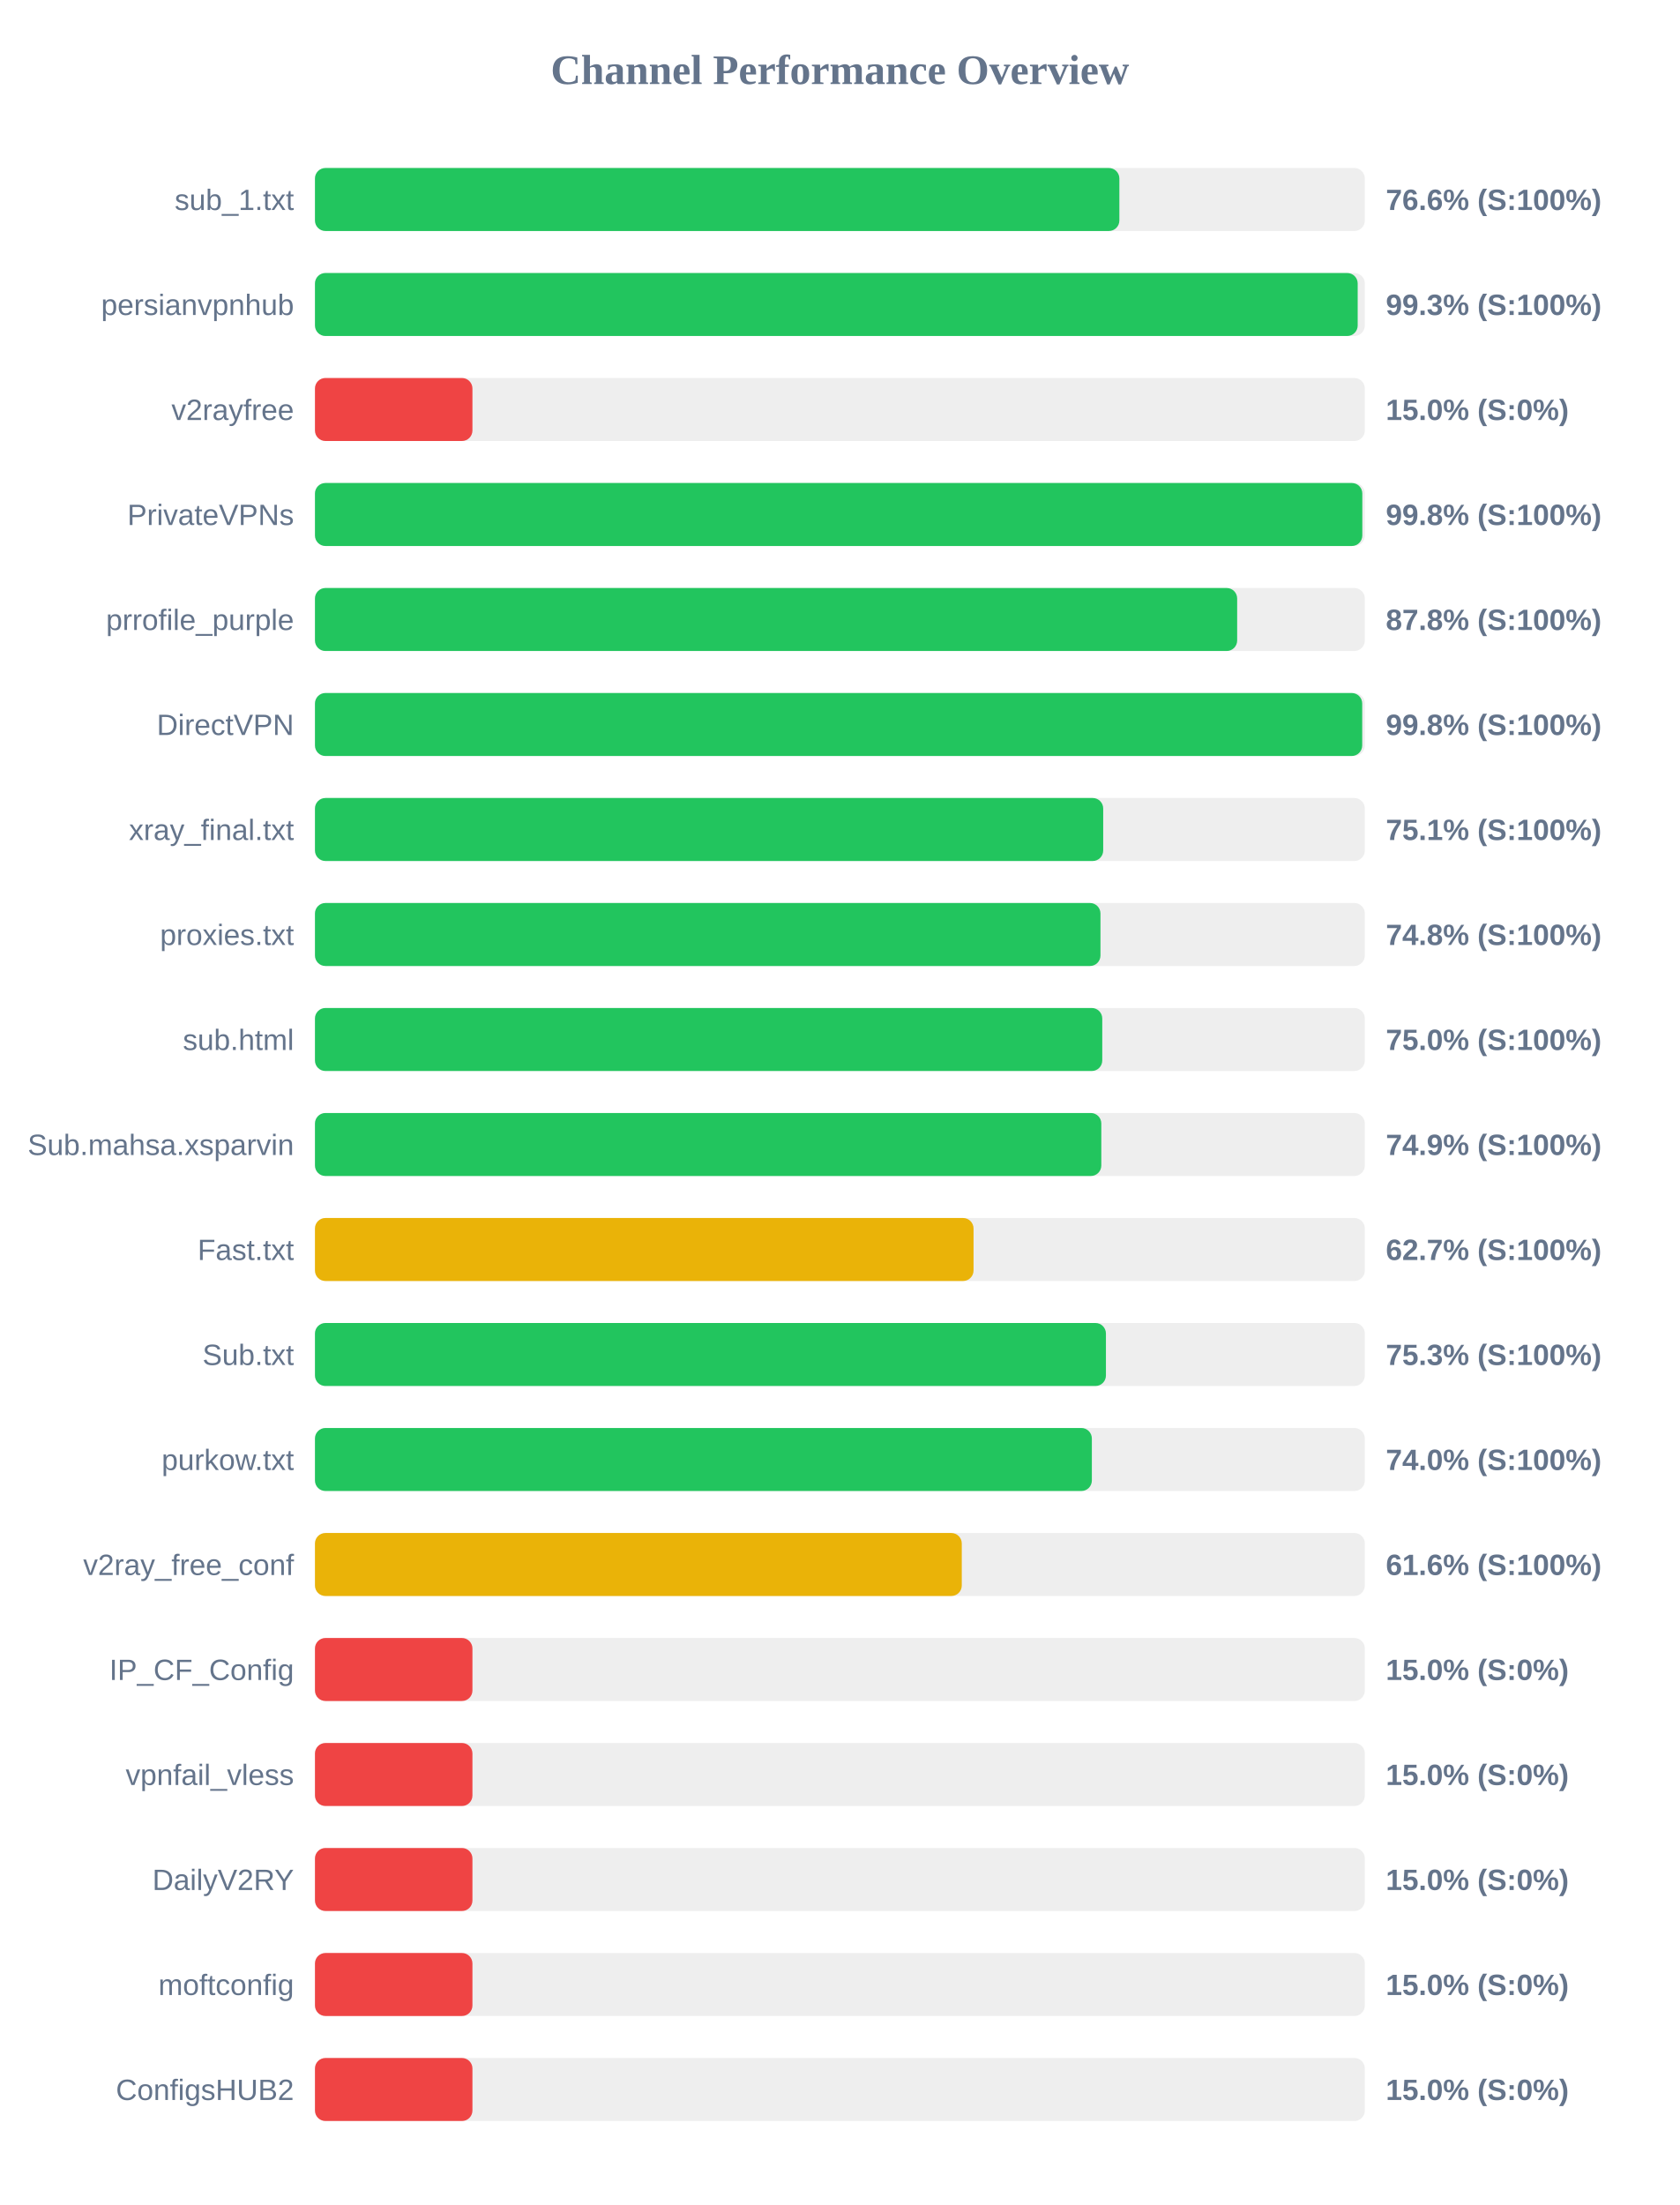
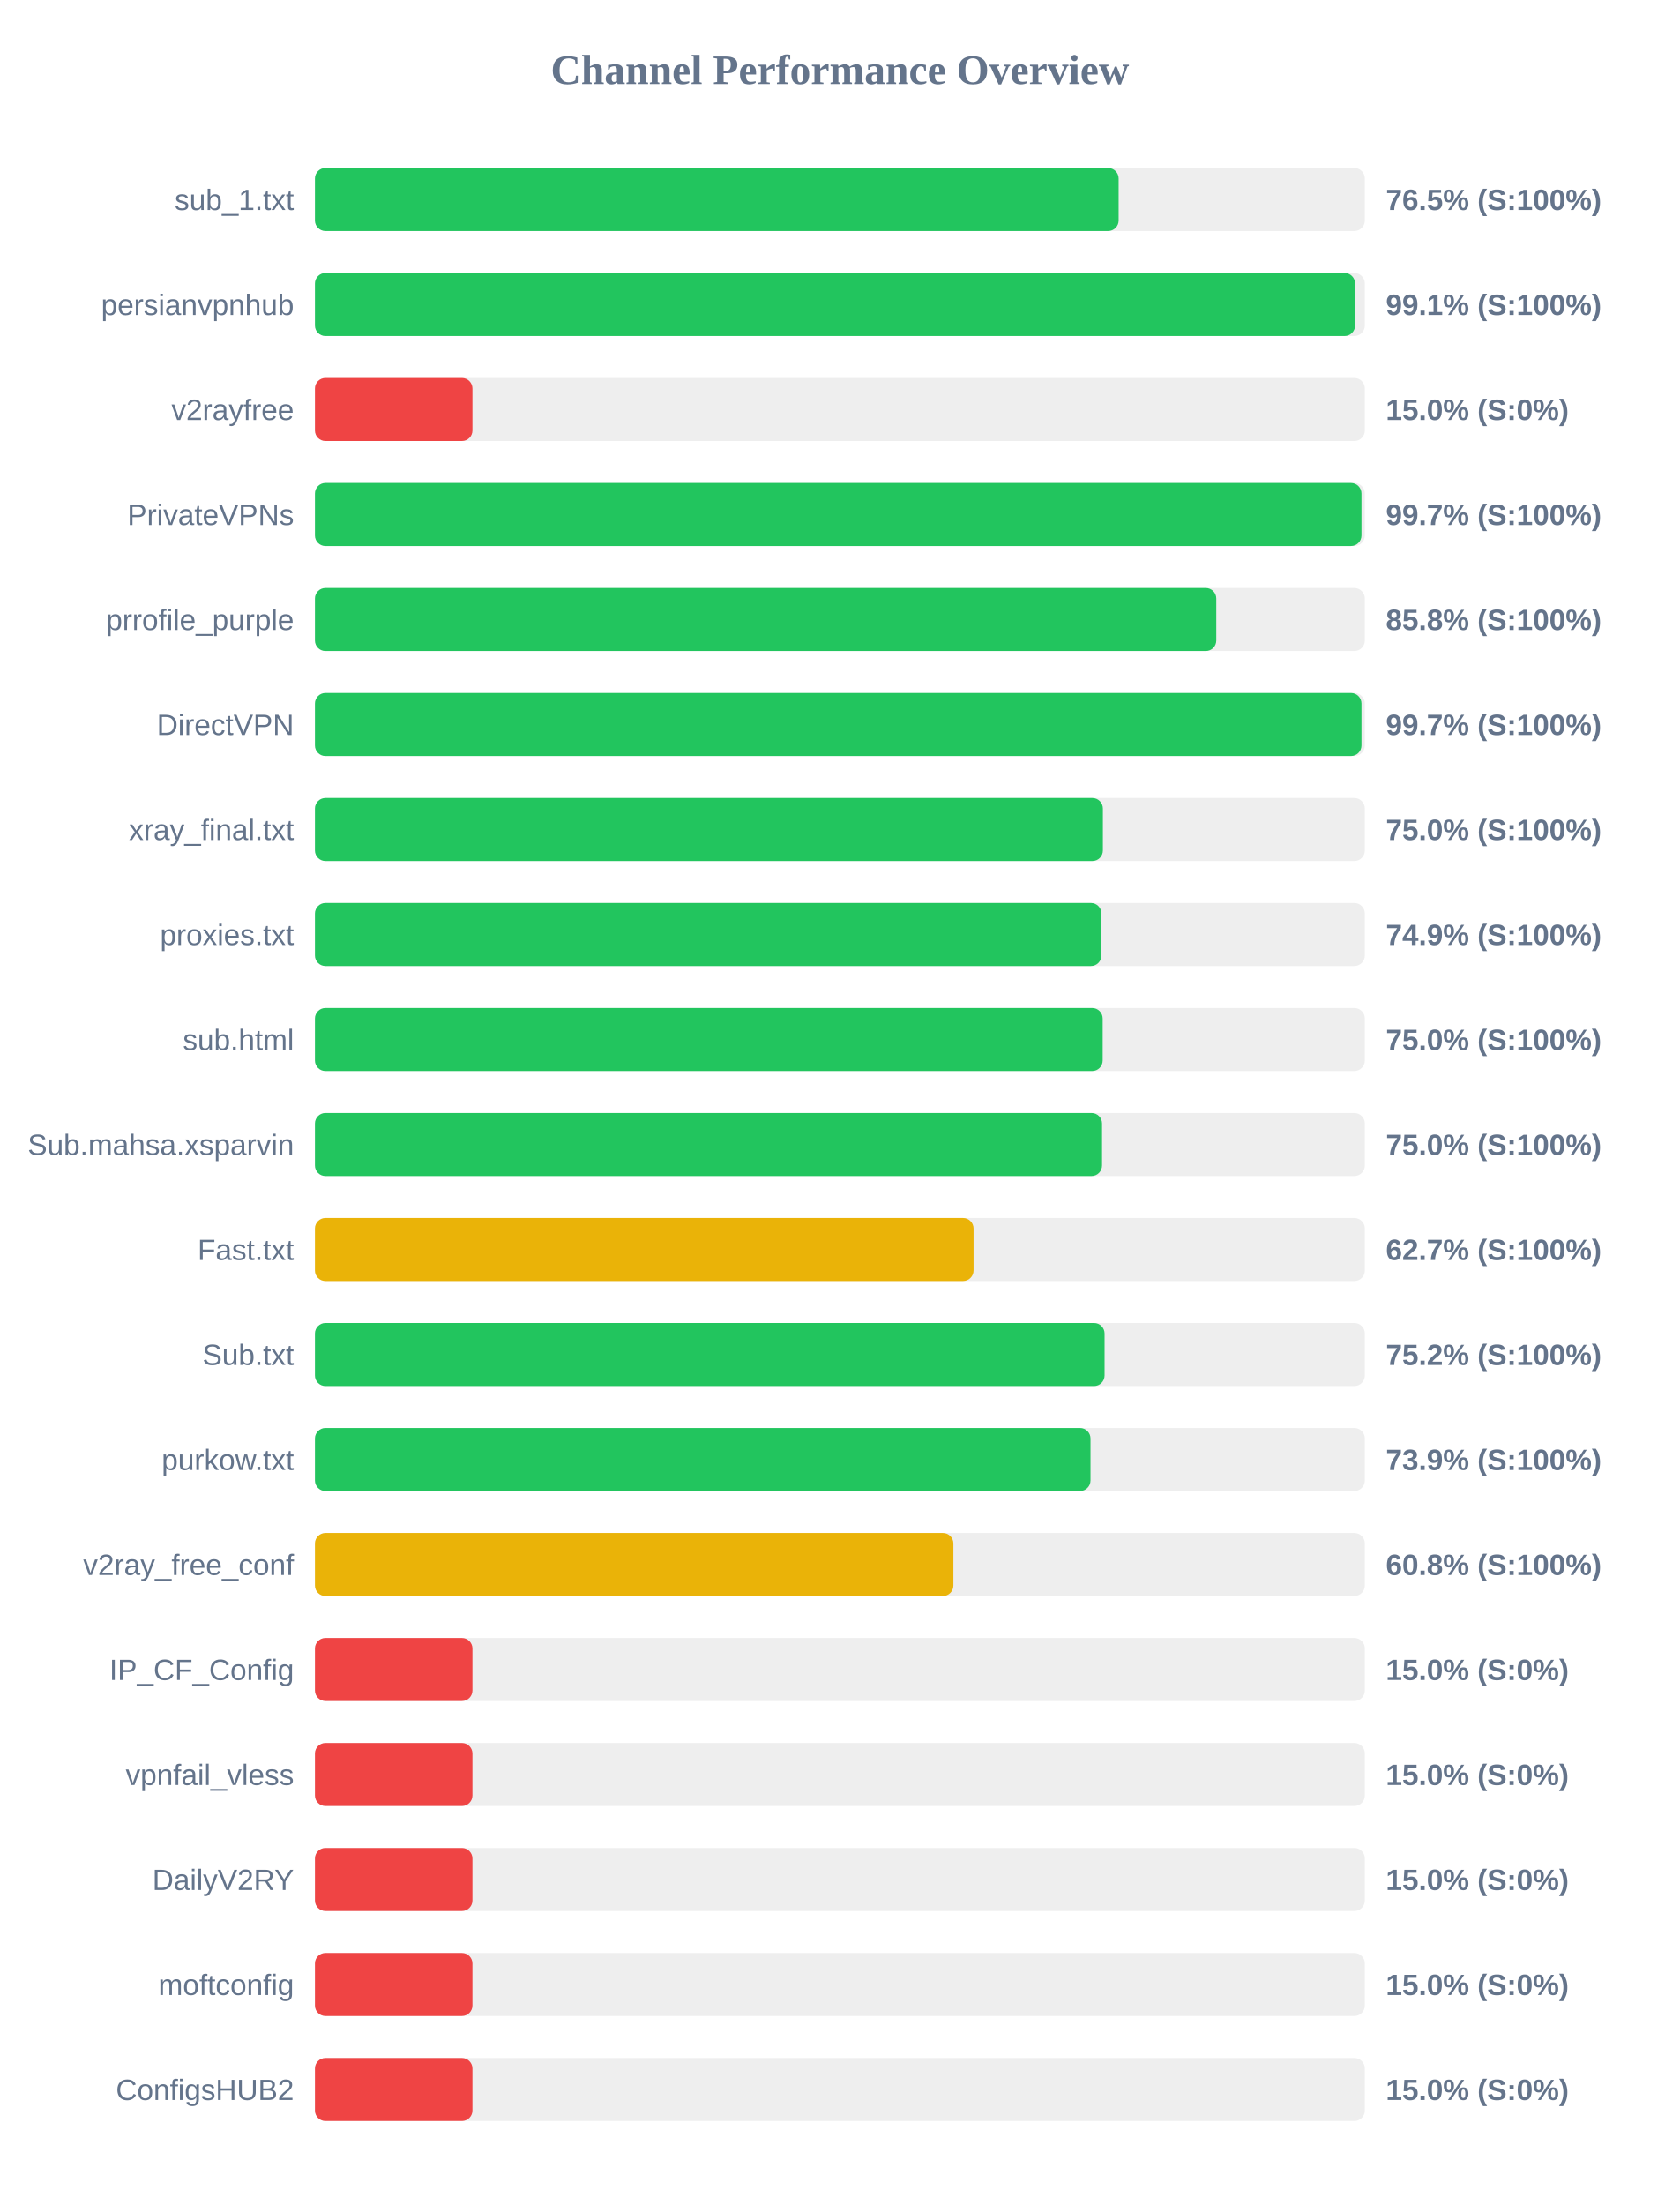
<svg xmlns="http://www.w3.org/2000/svg" width="800" height="1050" version="1.1">
  <style>
        .row { font: 14px Arial; fill: #64748b; }
        .score { font: bold 14px Arial; fill: #64748b; }
    </style>
  <text x="400" y="40" text-anchor="middle" font-size="20px" font-weight="bold" fill="#64748b">Channel Performance Overview</text>
  <rect x="150" y="80" width="500" height="30" fill="#eee" rx="5" />
-   <rect x="150" y="80" width="383.1" height="30" fill="#22c55e" rx="5" />
+   <rect x="150" y="80" width="382.75" height="30" fill="#22c55e" rx="5" />
  <text x="140" y="100" text-anchor="end" class="row">sub_1.txt</text>
-   <text x="660" y="100" text-anchor="start" class="score">76.6% (S:100%)</text>
+   <text x="660" y="100" text-anchor="start" class="score">76.5% (S:100%)</text>
  <rect x="150" y="130" width="500" height="30" fill="#eee" rx="5" />
-   <rect x="150" y="130" width="496.6" height="30" fill="#22c55e" rx="5" />
+   <rect x="150" y="130" width="495.35" height="30" fill="#22c55e" rx="5" />
  <text x="140" y="150" text-anchor="end" class="row">persianvpnhub</text>
-   <text x="660" y="150" text-anchor="start" class="score">99.3% (S:100%)</text>
+   <text x="660" y="150" text-anchor="start" class="score">99.1% (S:100%)</text>
  <rect x="150" y="180" width="500" height="30" fill="#eee" rx="5" />
  <rect x="150" y="180" width="75.0" height="30" fill="#ef4444" rx="5" />
  <text x="140" y="200" text-anchor="end" class="row">v2rayfree</text>
  <text x="660" y="200" text-anchor="start" class="score">15.0% (S:0%)</text>
  <rect x="150" y="230" width="500" height="30" fill="#eee" rx="5" />
-   <rect x="150" y="230" width="498.8" height="30" fill="#22c55e" rx="5" />
+   <rect x="150" y="230" width="498.4" height="30" fill="#22c55e" rx="5" />
  <text x="140" y="250" text-anchor="end" class="row">PrivateVPNs</text>
-   <text x="660" y="250" text-anchor="start" class="score">99.8% (S:100%)</text>
+   <text x="660" y="250" text-anchor="start" class="score">99.7% (S:100%)</text>
  <rect x="150" y="280" width="500" height="30" fill="#eee" rx="5" />
-   <rect x="150" y="280" width="439.2" height="30" fill="#22c55e" rx="5" />
+   <rect x="150" y="280" width="429.25" height="30" fill="#22c55e" rx="5" />
  <text x="140" y="300" text-anchor="end" class="row">prrofile_purple</text>
-   <text x="660" y="300" text-anchor="start" class="score">87.8% (S:100%)</text>
+   <text x="660" y="300" text-anchor="start" class="score">85.8% (S:100%)</text>
  <rect x="150" y="330" width="500" height="30" fill="#eee" rx="5" />
-   <rect x="150" y="330" width="498.75" height="30" fill="#22c55e" rx="5" />
+   <rect x="150" y="330" width="498.4" height="30" fill="#22c55e" rx="5" />
  <text x="140" y="350" text-anchor="end" class="row">DirectVPN</text>
-   <text x="660" y="350" text-anchor="start" class="score">99.8% (S:100%)</text>
+   <text x="660" y="350" text-anchor="start" class="score">99.7% (S:100%)</text>
  <rect x="150" y="380" width="500" height="30" fill="#eee" rx="5" />
-   <rect x="150" y="380" width="375.4" height="30" fill="#22c55e" rx="5" />
+   <rect x="150" y="380" width="375.25" height="30" fill="#22c55e" rx="5" />
  <text x="140" y="400" text-anchor="end" class="row">xray_final.txt</text>
-   <text x="660" y="400" text-anchor="start" class="score">75.1% (S:100%)</text>
+   <text x="660" y="400" text-anchor="start" class="score">75.0% (S:100%)</text>
  <rect x="150" y="430" width="500" height="30" fill="#eee" rx="5" />
-   <rect x="150" y="430" width="374.1" height="30" fill="#22c55e" rx="5" />
+   <rect x="150" y="430" width="374.55" height="30" fill="#22c55e" rx="5" />
  <text x="140" y="450" text-anchor="end" class="row">proxies.txt</text>
-   <text x="660" y="450" text-anchor="start" class="score">74.8% (S:100%)</text>
+   <text x="660" y="450" text-anchor="start" class="score">74.9% (S:100%)</text>
  <rect x="150" y="480" width="500" height="30" fill="#eee" rx="5" />
-   <rect x="150" y="480" width="374.95" height="30" fill="#22c55e" rx="5" />
+   <rect x="150" y="480" width="375.15" height="30" fill="#22c55e" rx="5" />
  <text x="140" y="500" text-anchor="end" class="row">sub.html</text>
  <text x="660" y="500" text-anchor="start" class="score">75.0% (S:100%)</text>
  <rect x="150" y="530" width="500" height="30" fill="#eee" rx="5" />
-   <rect x="150" y="530" width="374.5" height="30" fill="#22c55e" rx="5" />
+   <rect x="150" y="530" width="374.85" height="30" fill="#22c55e" rx="5" />
  <text x="140" y="550" text-anchor="end" class="row">Sub.mahsa.xsparvin</text>
-   <text x="660" y="550" text-anchor="start" class="score">74.9% (S:100%)</text>
+   <text x="660" y="550" text-anchor="start" class="score">75.0% (S:100%)</text>
  <rect x="150" y="580" width="500" height="30" fill="#eee" rx="5" />
  <rect x="150" y="580" width="313.65" height="30" fill="#eab308" rx="5" />
  <text x="140" y="600" text-anchor="end" class="row">Fast.txt</text>
  <text x="660" y="600" text-anchor="start" class="score">62.7% (S:100%)</text>
  <rect x="150" y="630" width="500" height="30" fill="#eee" rx="5" />
-   <rect x="150" y="630" width="376.7" height="30" fill="#22c55e" rx="5" />
+   <rect x="150" y="630" width="376.05" height="30" fill="#22c55e" rx="5" />
  <text x="140" y="650" text-anchor="end" class="row">Sub.txt</text>
-   <text x="660" y="650" text-anchor="start" class="score">75.3% (S:100%)</text>
+   <text x="660" y="650" text-anchor="start" class="score">75.2% (S:100%)</text>
  <rect x="150" y="680" width="500" height="30" fill="#eee" rx="5" />
-   <rect x="150" y="680" width="370.0" height="30" fill="#22c55e" rx="5" />
+   <rect x="150" y="680" width="369.35" height="30" fill="#22c55e" rx="5" />
  <text x="140" y="700" text-anchor="end" class="row">purkow.txt</text>
-   <text x="660" y="700" text-anchor="start" class="score">74.0% (S:100%)</text>
+   <text x="660" y="700" text-anchor="start" class="score">73.9% (S:100%)</text>
  <rect x="150" y="730" width="500" height="30" fill="#eee" rx="5" />
-   <rect x="150" y="730" width="308.05" height="30" fill="#eab308" rx="5" />
+   <rect x="150" y="730" width="304.05" height="30" fill="#eab308" rx="5" />
  <text x="140" y="750" text-anchor="end" class="row">v2ray_free_conf</text>
-   <text x="660" y="750" text-anchor="start" class="score">61.6% (S:100%)</text>
+   <text x="660" y="750" text-anchor="start" class="score">60.8% (S:100%)</text>
  <rect x="150" y="780" width="500" height="30" fill="#eee" rx="5" />
  <rect x="150" y="780" width="75.0" height="30" fill="#ef4444" rx="5" />
  <text x="140" y="800" text-anchor="end" class="row">IP_CF_Config</text>
  <text x="660" y="800" text-anchor="start" class="score">15.0% (S:0%)</text>
  <rect x="150" y="830" width="500" height="30" fill="#eee" rx="5" />
  <rect x="150" y="830" width="75.0" height="30" fill="#ef4444" rx="5" />
  <text x="140" y="850" text-anchor="end" class="row">vpnfail_vless</text>
  <text x="660" y="850" text-anchor="start" class="score">15.0% (S:0%)</text>
  <rect x="150" y="880" width="500" height="30" fill="#eee" rx="5" />
  <rect x="150" y="880" width="75.0" height="30" fill="#ef4444" rx="5" />
  <text x="140" y="900" text-anchor="end" class="row">DailyV2RY</text>
  <text x="660" y="900" text-anchor="start" class="score">15.0% (S:0%)</text>
  <rect x="150" y="930" width="500" height="30" fill="#eee" rx="5" />
  <rect x="150" y="930" width="75.0" height="30" fill="#ef4444" rx="5" />
  <text x="140" y="950" text-anchor="end" class="row">moftconfig</text>
  <text x="660" y="950" text-anchor="start" class="score">15.0% (S:0%)</text>
  <rect x="150" y="980" width="500" height="30" fill="#eee" rx="5" />
  <rect x="150" y="980" width="75.0" height="30" fill="#ef4444" rx="5" />
  <text x="140" y="1000" text-anchor="end" class="row">ConfigsHUB2</text>
  <text x="660" y="1000" text-anchor="start" class="score">15.0% (S:0%)</text>
</svg>
